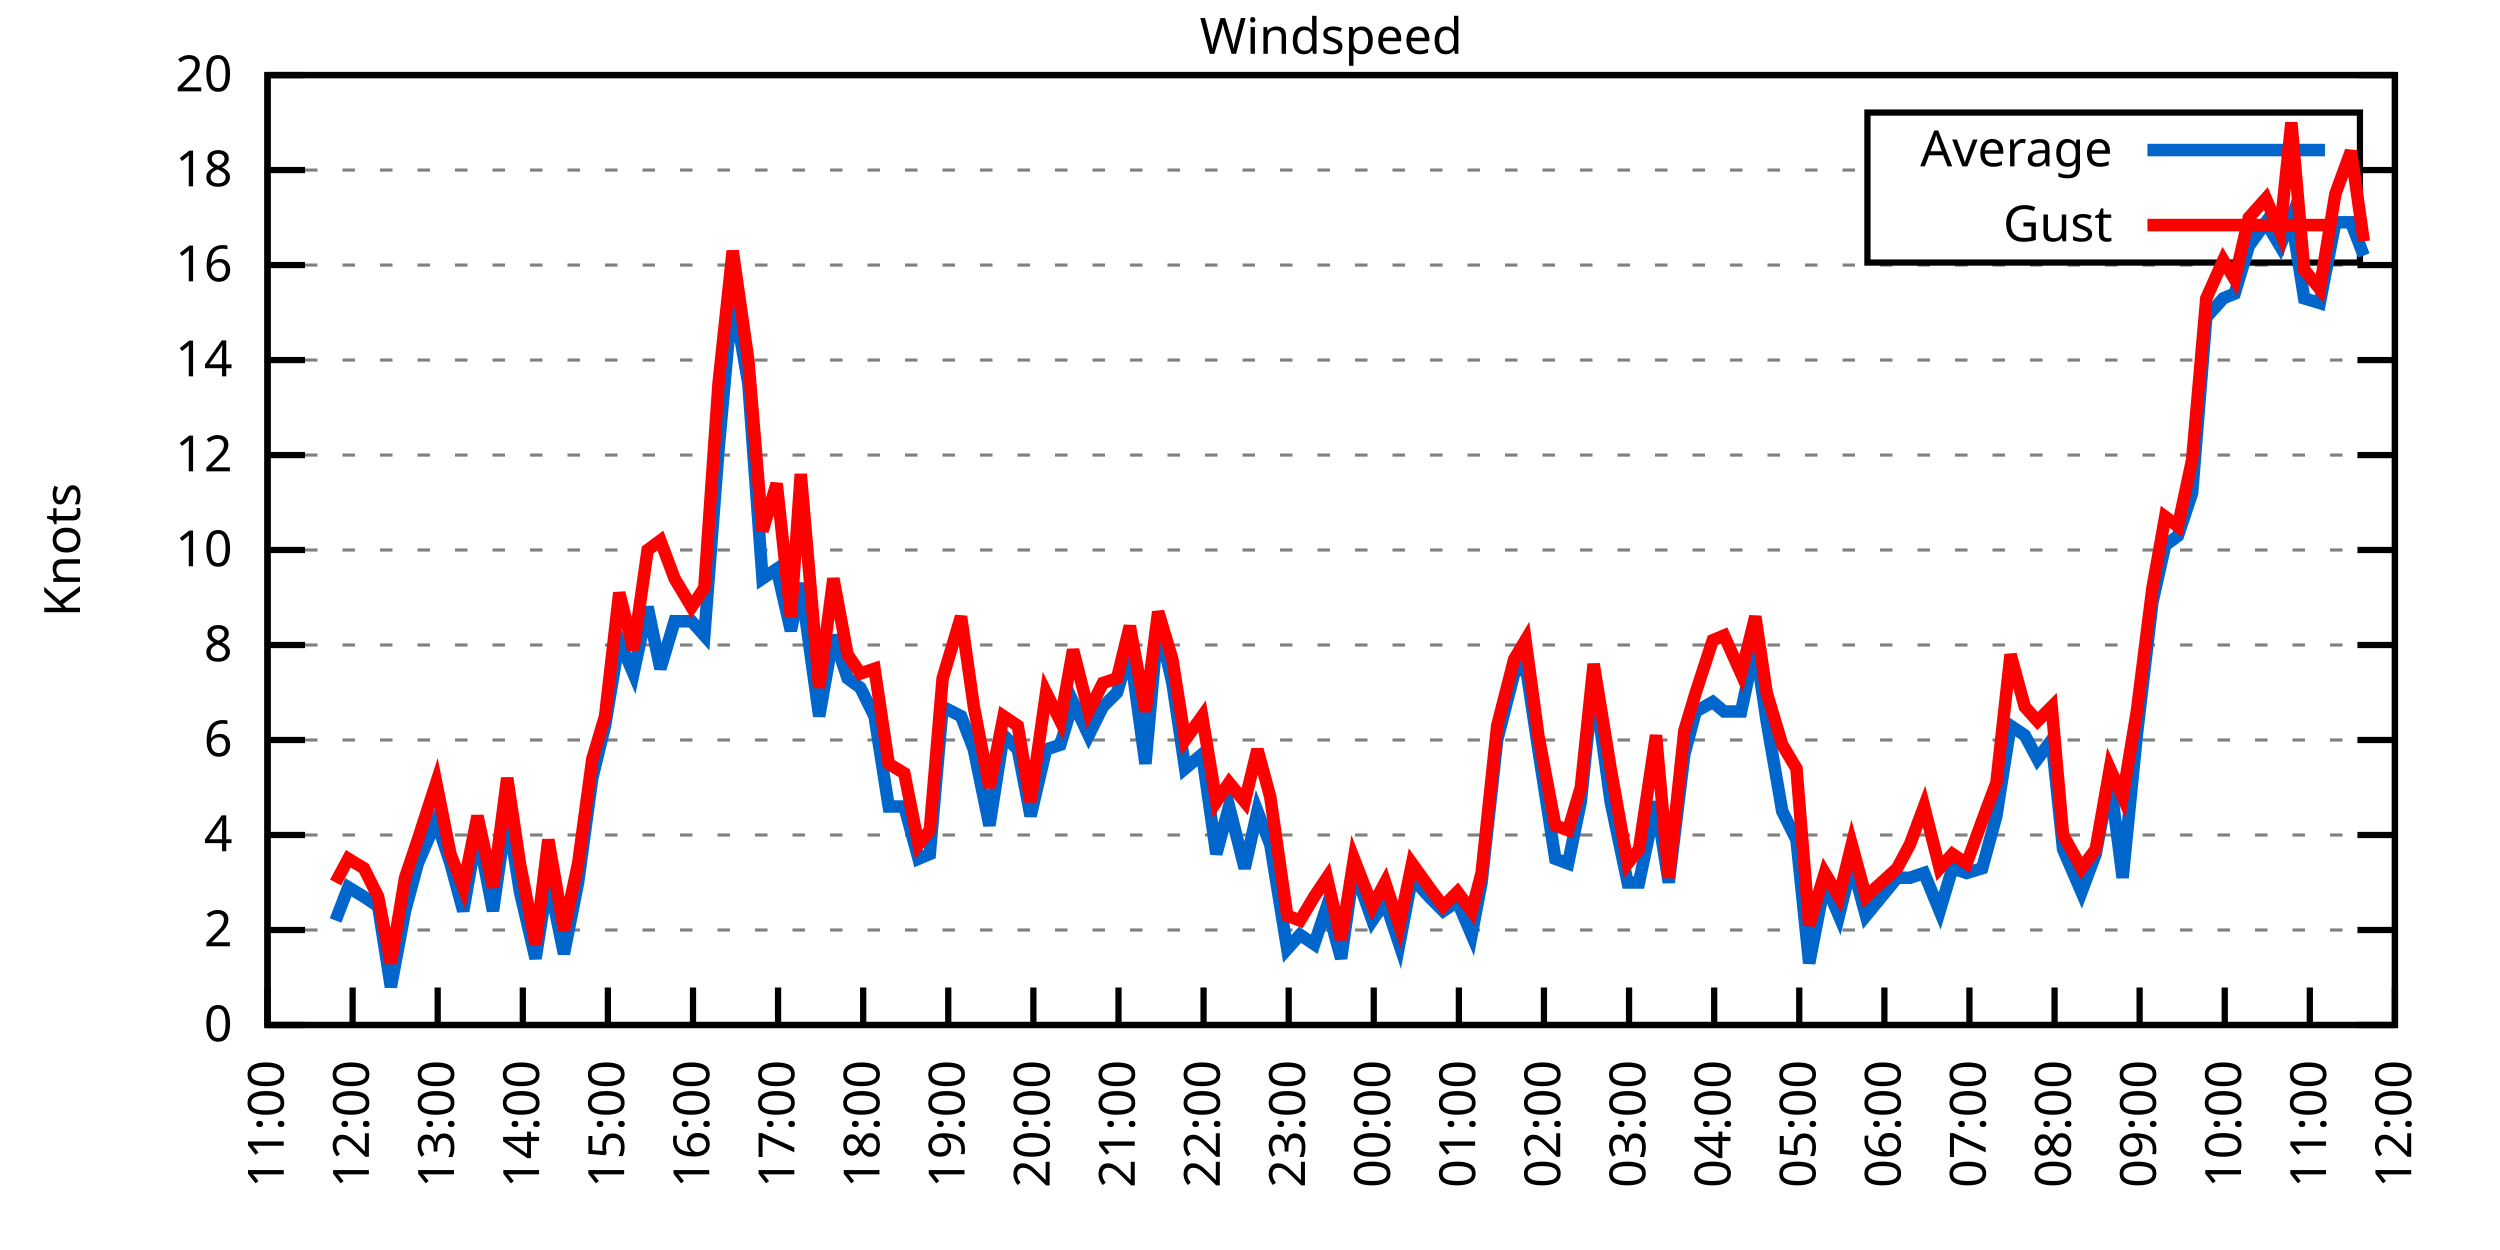
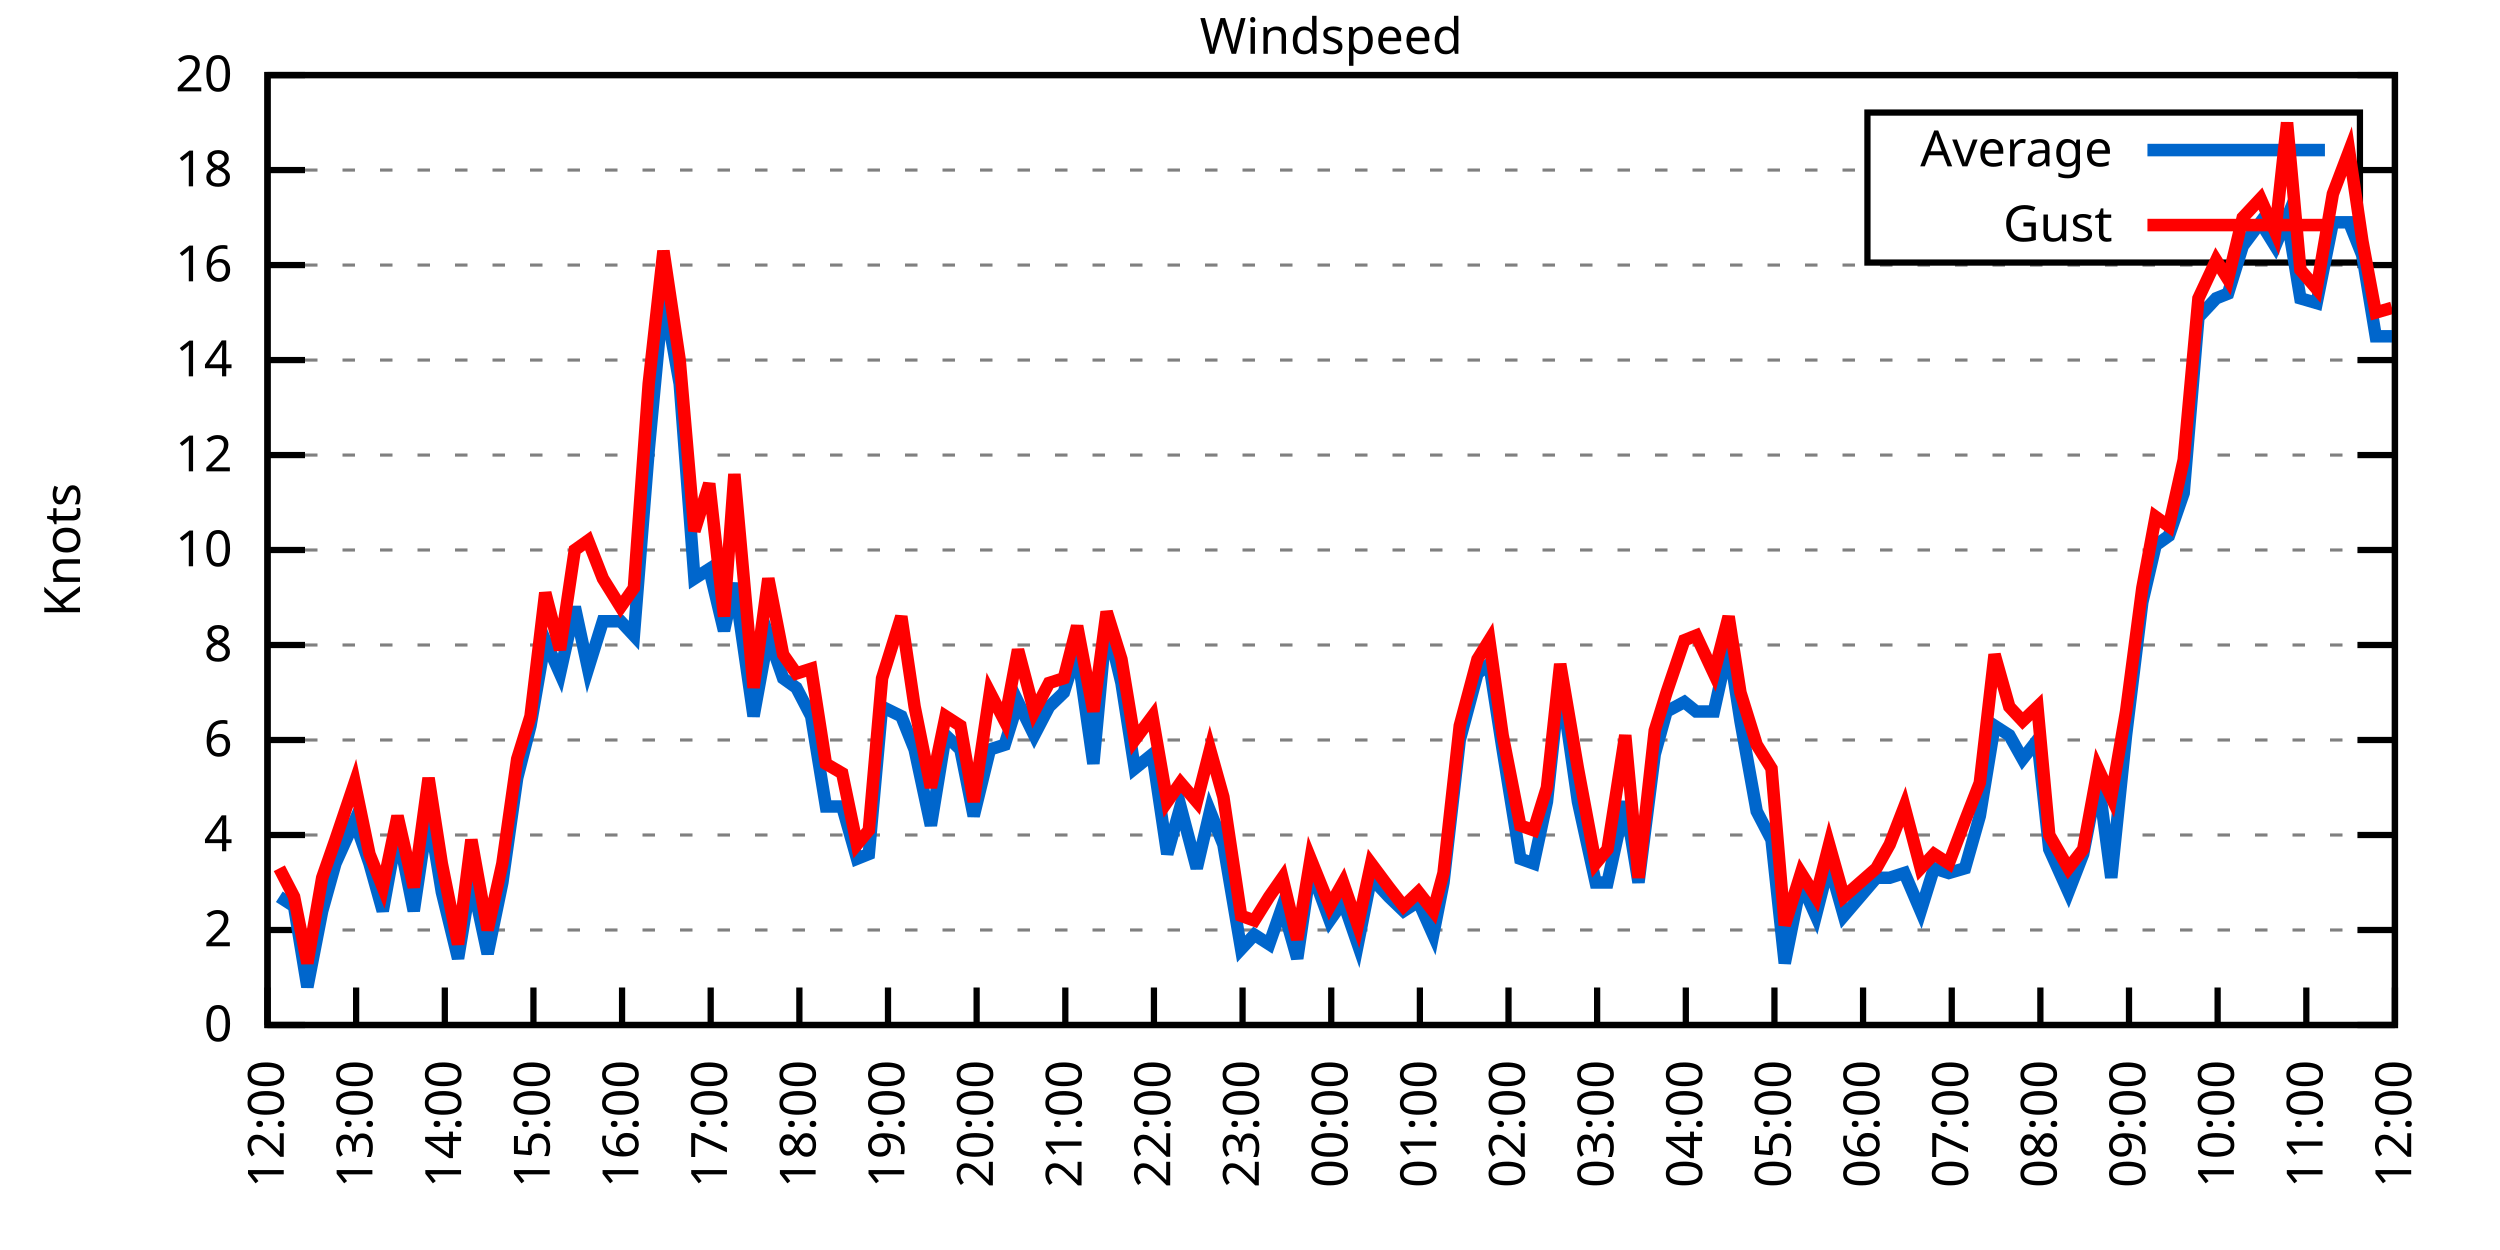
<svg xmlns="http://www.w3.org/2000/svg" xmlns:xlink="http://www.w3.org/1999/xlink" width="400" height="200" viewBox="0 0 400 200">
  <g id="gnuplot_canvas">
    <rect x="0" y="0" width="400" height="200" fill="none" />
    <defs>
      <circle id="gpDot" r="0.5" stroke-width="0.5" stroke="currentColor" />
      <path id="gpPt0" stroke-width="0.333" stroke="currentColor" d="M-1,0 h2 M0,-1 v2" />
      <path id="gpPt1" stroke-width="0.333" stroke="currentColor" d="M-1,-1 L1,1 M1,-1 L-1,1" />
      <path id="gpPt2" stroke-width="0.333" stroke="currentColor" d="M-1,0 L1,0 M0,-1 L0,1 M-1,-1 L1,1 M-1,1 L1,-1" />
      <rect id="gpPt3" stroke-width="0.333" stroke="currentColor" x="-1" y="-1" width="2" height="2" />
      <rect id="gpPt4" stroke-width="0.333" stroke="currentColor" fill="currentColor" x="-1" y="-1" width="2" height="2" />
      <circle id="gpPt5" stroke-width="0.333" stroke="currentColor" cx="0" cy="0" r="1" />
      <use xlink:href="#gpPt5" id="gpPt6" fill="currentColor" stroke="none" />
      <path id="gpPt7" stroke-width="0.333" stroke="currentColor" d="M0,-1.33 L-1.33,0.67 L1.33,0.67 z" />
      <use xlink:href="#gpPt7" id="gpPt8" fill="currentColor" stroke="none" />
      <use xlink:href="#gpPt7" id="gpPt9" stroke="currentColor" transform="rotate(180)" />
      <use xlink:href="#gpPt9" id="gpPt10" fill="currentColor" stroke="none" />
      <use xlink:href="#gpPt3" id="gpPt11" stroke="currentColor" transform="rotate(45)" />
      <use xlink:href="#gpPt11" id="gpPt12" fill="currentColor" stroke="none" />
      <path id="gpPt13" stroke-width="0.333" stroke="currentColor" d="M0,1.330 L1.265,0.411 L0.782,-1.067 L-0.782,-1.076 L-1.265,0.411 z" />
      <use xlink:href="#gpPt13" id="gpPt14" fill="currentColor" stroke="none" />
      <filter id="textbox" filterUnits="objectBoundingBox" x="0" y="0" height="1" width="1">
        <feFlood flood-color="white" flood-opacity="1" result="bgnd" />
        <feComposite in="SourceGraphic" in2="bgnd" operator="atop" />
      </filter>
      <filter id="greybox" filterUnits="objectBoundingBox" x="0" y="0" height="1" width="1">
        <feFlood flood-color="lightgrey" flood-opacity="1" result="grey" />
        <feComposite in="SourceGraphic" in2="grey" operator="atop" />
      </filter>
    </defs>
    <g fill="none" color="white" stroke="currentColor" stroke-width="1.00" stroke-linecap="butt" stroke-linejoin="miter">
</g>
    <g fill="none" color="black" stroke="currentColor" stroke-width="1.00" stroke-linecap="butt" stroke-linejoin="miter">
      <g stroke="none" shape-rendering="crispEdges">
        <polygon fill="rgb(255, 255, 255)" points="42.80,164.00 383.18,164.00 383.18,12.02 42.80,12.02 " />
      </g>
    </g>
    <g fill="none" color="black" stroke="currentColor" stroke-width="1.00" stroke-linecap="butt" stroke-linejoin="miter">
</g>
    <g fill="none" color="black" stroke="black" stroke-width="0.50" stroke-linecap="butt" stroke-linejoin="miter">
</g>
    <g fill="none" color="gray" stroke="currentColor" stroke-width="0.50" stroke-linecap="butt" stroke-linejoin="miter">
      <path stroke="gray" stroke-dasharray="2,4" class="gridline" d="M42.80,164.00 L383.19,164.00  " />
    </g>
    <g fill="none" color="gray" stroke="gray" stroke-width="1.00" stroke-linecap="butt" stroke-linejoin="miter">
</g>
    <g fill="none" color="black" stroke="currentColor" stroke-width="1.00" stroke-linecap="butt" stroke-linejoin="miter">
      <path stroke="black" d="M42.80,164.00 L48.80,164.00 M383.19,164.00 L377.19,164.00  " />
      <g transform="translate(37.20,166.60)" stroke="none" fill="black" font-family="Sans" font-size="8.00" text-anchor="end">
        <text>
          <tspan font-family="Sans"> 0</tspan>
        </text>
      </g>
    </g>
    <g fill="none" color="black" stroke="currentColor" stroke-width="1.00" stroke-linecap="butt" stroke-linejoin="miter">
</g>
    <g fill="none" color="black" stroke="black" stroke-width="0.50" stroke-linecap="butt" stroke-linejoin="miter">
</g>
    <g fill="none" color="gray" stroke="currentColor" stroke-width="0.50" stroke-linecap="butt" stroke-linejoin="miter">
      <path stroke="gray" stroke-dasharray="2,4" class="gridline" d="M42.80,148.80 L383.19,148.80  " />
    </g>
    <g fill="none" color="gray" stroke="gray" stroke-width="1.00" stroke-linecap="butt" stroke-linejoin="miter">
</g>
    <g fill="none" color="black" stroke="currentColor" stroke-width="1.00" stroke-linecap="butt" stroke-linejoin="miter">
      <path stroke="black" d="M42.80,148.80 L48.80,148.80 M383.19,148.80 L377.19,148.80  " />
      <g transform="translate(37.20,151.40)" stroke="none" fill="black" font-family="Sans" font-size="8.00" text-anchor="end">
        <text>
          <tspan font-family="Sans"> 2</tspan>
        </text>
      </g>
    </g>
    <g fill="none" color="black" stroke="currentColor" stroke-width="1.00" stroke-linecap="butt" stroke-linejoin="miter">
</g>
    <g fill="none" color="black" stroke="black" stroke-width="0.50" stroke-linecap="butt" stroke-linejoin="miter">
</g>
    <g fill="none" color="gray" stroke="currentColor" stroke-width="0.50" stroke-linecap="butt" stroke-linejoin="miter">
      <path stroke="gray" stroke-dasharray="2,4" class="gridline" d="M42.80,133.60 L383.19,133.60  " />
    </g>
    <g fill="none" color="gray" stroke="gray" stroke-width="1.00" stroke-linecap="butt" stroke-linejoin="miter">
</g>
    <g fill="none" color="black" stroke="currentColor" stroke-width="1.00" stroke-linecap="butt" stroke-linejoin="miter">
      <path stroke="black" d="M42.80,133.60 L48.80,133.60 M383.19,133.60 L377.19,133.60  " />
      <g transform="translate(37.20,136.20)" stroke="none" fill="black" font-family="Sans" font-size="8.00" text-anchor="end">
        <text>
          <tspan font-family="Sans"> 4</tspan>
        </text>
      </g>
    </g>
    <g fill="none" color="black" stroke="currentColor" stroke-width="1.00" stroke-linecap="butt" stroke-linejoin="miter">
</g>
    <g fill="none" color="black" stroke="black" stroke-width="0.50" stroke-linecap="butt" stroke-linejoin="miter">
</g>
    <g fill="none" color="gray" stroke="currentColor" stroke-width="0.50" stroke-linecap="butt" stroke-linejoin="miter">
      <path stroke="gray" stroke-dasharray="2,4" class="gridline" d="M42.80,118.40 L383.19,118.40  " />
    </g>
    <g fill="none" color="gray" stroke="gray" stroke-width="1.00" stroke-linecap="butt" stroke-linejoin="miter">
</g>
    <g fill="none" color="black" stroke="currentColor" stroke-width="1.00" stroke-linecap="butt" stroke-linejoin="miter">
      <path stroke="black" d="M42.80,118.40 L48.80,118.40 M383.19,118.40 L377.19,118.40  " />
      <g transform="translate(37.20,121.00)" stroke="none" fill="black" font-family="Sans" font-size="8.00" text-anchor="end">
        <text>
          <tspan font-family="Sans"> 6</tspan>
        </text>
      </g>
    </g>
    <g fill="none" color="black" stroke="currentColor" stroke-width="1.00" stroke-linecap="butt" stroke-linejoin="miter">
</g>
    <g fill="none" color="black" stroke="black" stroke-width="0.50" stroke-linecap="butt" stroke-linejoin="miter">
</g>
    <g fill="none" color="gray" stroke="currentColor" stroke-width="0.50" stroke-linecap="butt" stroke-linejoin="miter">
      <path stroke="gray" stroke-dasharray="2,4" class="gridline" d="M42.80,103.20 L383.19,103.20  " />
    </g>
    <g fill="none" color="gray" stroke="gray" stroke-width="1.00" stroke-linecap="butt" stroke-linejoin="miter">
</g>
    <g fill="none" color="black" stroke="currentColor" stroke-width="1.00" stroke-linecap="butt" stroke-linejoin="miter">
      <path stroke="black" d="M42.80,103.20 L48.80,103.20 M383.19,103.20 L377.19,103.20  " />
      <g transform="translate(37.20,105.80)" stroke="none" fill="black" font-family="Sans" font-size="8.00" text-anchor="end">
        <text>
          <tspan font-family="Sans"> 8</tspan>
        </text>
      </g>
    </g>
    <g fill="none" color="black" stroke="currentColor" stroke-width="1.00" stroke-linecap="butt" stroke-linejoin="miter">
</g>
    <g fill="none" color="black" stroke="black" stroke-width="0.50" stroke-linecap="butt" stroke-linejoin="miter">
</g>
    <g fill="none" color="gray" stroke="currentColor" stroke-width="0.50" stroke-linecap="butt" stroke-linejoin="miter">
      <path stroke="gray" stroke-dasharray="2,4" class="gridline" d="M42.80,88.00 L383.19,88.00  " />
    </g>
    <g fill="none" color="gray" stroke="gray" stroke-width="1.00" stroke-linecap="butt" stroke-linejoin="miter">
</g>
    <g fill="none" color="black" stroke="currentColor" stroke-width="1.00" stroke-linecap="butt" stroke-linejoin="miter">
      <path stroke="black" d="M42.80,88.00 L48.80,88.00 M383.19,88.00 L377.19,88.00  " />
      <g transform="translate(37.20,90.60)" stroke="none" fill="black" font-family="Sans" font-size="8.00" text-anchor="end">
        <text>
          <tspan font-family="Sans"> 10</tspan>
        </text>
      </g>
    </g>
    <g fill="none" color="black" stroke="currentColor" stroke-width="1.00" stroke-linecap="butt" stroke-linejoin="miter">
</g>
    <g fill="none" color="black" stroke="black" stroke-width="0.50" stroke-linecap="butt" stroke-linejoin="miter">
</g>
    <g fill="none" color="gray" stroke="currentColor" stroke-width="0.50" stroke-linecap="butt" stroke-linejoin="miter">
      <path stroke="gray" stroke-dasharray="2,4" class="gridline" d="M42.80,72.81 L383.19,72.81  " />
    </g>
    <g fill="none" color="gray" stroke="gray" stroke-width="1.00" stroke-linecap="butt" stroke-linejoin="miter">
</g>
    <g fill="none" color="black" stroke="currentColor" stroke-width="1.00" stroke-linecap="butt" stroke-linejoin="miter">
      <path stroke="black" d="M42.80,72.81 L48.80,72.81 M383.19,72.81 L377.19,72.81  " />
      <g transform="translate(37.20,75.41)" stroke="none" fill="black" font-family="Sans" font-size="8.00" text-anchor="end">
        <text>
          <tspan font-family="Sans"> 12</tspan>
        </text>
      </g>
    </g>
    <g fill="none" color="black" stroke="currentColor" stroke-width="1.00" stroke-linecap="butt" stroke-linejoin="miter">
</g>
    <g fill="none" color="black" stroke="black" stroke-width="0.50" stroke-linecap="butt" stroke-linejoin="miter">
</g>
    <g fill="none" color="gray" stroke="currentColor" stroke-width="0.50" stroke-linecap="butt" stroke-linejoin="miter">
      <path stroke="gray" stroke-dasharray="2,4" class="gridline" d="M42.80,57.61 L383.19,57.61  " />
    </g>
    <g fill="none" color="gray" stroke="gray" stroke-width="1.00" stroke-linecap="butt" stroke-linejoin="miter">
</g>
    <g fill="none" color="black" stroke="currentColor" stroke-width="1.00" stroke-linecap="butt" stroke-linejoin="miter">
      <path stroke="black" d="M42.80,57.61 L48.80,57.61 M383.19,57.61 L377.19,57.61  " />
      <g transform="translate(37.20,60.21)" stroke="none" fill="black" font-family="Sans" font-size="8.00" text-anchor="end">
        <text>
          <tspan font-family="Sans"> 14</tspan>
        </text>
      </g>
    </g>
    <g fill="none" color="black" stroke="currentColor" stroke-width="1.00" stroke-linecap="butt" stroke-linejoin="miter">
</g>
    <g fill="none" color="black" stroke="black" stroke-width="0.50" stroke-linecap="butt" stroke-linejoin="miter">
</g>
    <g fill="none" color="gray" stroke="currentColor" stroke-width="0.50" stroke-linecap="butt" stroke-linejoin="miter">
      <path stroke="gray" stroke-dasharray="2,4" class="gridline" d="M42.80,42.41 L383.19,42.41  " />
    </g>
    <g fill="none" color="gray" stroke="gray" stroke-width="1.00" stroke-linecap="butt" stroke-linejoin="miter">
</g>
    <g fill="none" color="black" stroke="currentColor" stroke-width="1.00" stroke-linecap="butt" stroke-linejoin="miter">
      <path stroke="black" d="M42.80,42.41 L48.80,42.41 M383.19,42.41 L377.19,42.41  " />
      <g transform="translate(37.20,45.01)" stroke="none" fill="black" font-family="Sans" font-size="8.00" text-anchor="end">
        <text>
          <tspan font-family="Sans"> 16</tspan>
        </text>
      </g>
    </g>
    <g fill="none" color="black" stroke="currentColor" stroke-width="1.00" stroke-linecap="butt" stroke-linejoin="miter">
</g>
    <g fill="none" color="black" stroke="black" stroke-width="0.50" stroke-linecap="butt" stroke-linejoin="miter">
</g>
    <g fill="none" color="gray" stroke="currentColor" stroke-width="0.50" stroke-linecap="butt" stroke-linejoin="miter">
      <path stroke="gray" stroke-dasharray="2,4" class="gridline" d="M42.80,27.21 L298.79,27.21 M377.59,27.21 L383.19,27.21  " />
    </g>
    <g fill="none" color="gray" stroke="gray" stroke-width="1.00" stroke-linecap="butt" stroke-linejoin="miter">
</g>
    <g fill="none" color="black" stroke="currentColor" stroke-width="1.00" stroke-linecap="butt" stroke-linejoin="miter">
      <path stroke="black" d="M42.80,27.21 L48.80,27.21 M383.19,27.21 L377.19,27.21  " />
      <g transform="translate(37.20,29.81)" stroke="none" fill="black" font-family="Sans" font-size="8.00" text-anchor="end">
        <text>
          <tspan font-family="Sans"> 18</tspan>
        </text>
      </g>
    </g>
    <g fill="none" color="black" stroke="currentColor" stroke-width="1.00" stroke-linecap="butt" stroke-linejoin="miter">
</g>
    <g fill="none" color="black" stroke="black" stroke-width="0.50" stroke-linecap="butt" stroke-linejoin="miter">
</g>
    <g fill="none" color="gray" stroke="currentColor" stroke-width="0.50" stroke-linecap="butt" stroke-linejoin="miter">
      <path stroke="gray" stroke-dasharray="2,4" class="gridline" d="M42.80,12.01 L383.19,12.01  " />
    </g>
    <g fill="none" color="gray" stroke="gray" stroke-width="1.00" stroke-linecap="butt" stroke-linejoin="miter">
</g>
    <g fill="none" color="black" stroke="currentColor" stroke-width="1.00" stroke-linecap="butt" stroke-linejoin="miter">
      <path stroke="black" d="M42.80,12.01 L48.80,12.01 M383.19,12.01 L377.19,12.01  " />
      <g transform="translate(37.20,14.61)" stroke="none" fill="black" font-family="Sans" font-size="8.00" text-anchor="end">
        <text>
          <tspan font-family="Sans"> 20</tspan>
        </text>
      </g>
    </g>
    <g fill="none" color="black" stroke="currentColor" stroke-width="1.00" stroke-linecap="butt" stroke-linejoin="miter">
      <path stroke="black" d="M42.80,164.00 L42.80,158.00  " />
      <g transform="translate(45.40,169.60) rotate(270.00)" stroke="none" fill="black" font-family="Sans" font-size="8.00" text-anchor="end">
        <text>
-           <tspan font-family="Sans">11:00</tspan>
-         </text>
-       </g>
-     </g>
-     <g fill="none" color="black" stroke="currentColor" stroke-width="1.00" stroke-linecap="butt" stroke-linejoin="miter">
-       <path stroke="black" d="M56.42,164.00 L56.42,158.00  " />
-       <g transform="translate(59.02,169.60) rotate(270.00)" stroke="none" fill="black" font-family="Sans" font-size="8.00" text-anchor="end">
-         <text>
          <tspan font-family="Sans">12:00</tspan>
        </text>
      </g>
    </g>
    <g fill="none" color="black" stroke="currentColor" stroke-width="1.00" stroke-linecap="butt" stroke-linejoin="miter">
-       <path stroke="black" d="M70.03,164.00 L70.03,158.00  " />
-       <g transform="translate(72.63,169.60) rotate(270.00)" stroke="none" fill="black" font-family="Sans" font-size="8.00" text-anchor="end">
+       <path stroke="black" d="M56.98,164.00 L56.98,158.00  " />
+       <g transform="translate(59.58,169.60) rotate(270.00)" stroke="none" fill="black" font-family="Sans" font-size="8.00" text-anchor="end">
        <text>
          <tspan font-family="Sans">13:00</tspan>
        </text>
      </g>
    </g>
    <g fill="none" color="black" stroke="currentColor" stroke-width="1.00" stroke-linecap="butt" stroke-linejoin="miter">
-       <path stroke="black" d="M83.65,164.00 L83.65,158.00  " />
-       <g transform="translate(86.25,169.60) rotate(270.00)" stroke="none" fill="black" font-family="Sans" font-size="8.00" text-anchor="end">
+       <path stroke="black" d="M71.17,164.00 L71.17,158.00  " />
+       <g transform="translate(73.77,169.60) rotate(270.00)" stroke="none" fill="black" font-family="Sans" font-size="8.00" text-anchor="end">
        <text>
          <tspan font-family="Sans">14:00</tspan>
        </text>
      </g>
    </g>
    <g fill="none" color="black" stroke="currentColor" stroke-width="1.00" stroke-linecap="butt" stroke-linejoin="miter">
-       <path stroke="black" d="M97.26,164.00 L97.26,158.00  " />
-       <g transform="translate(99.86,169.60) rotate(270.00)" stroke="none" fill="black" font-family="Sans" font-size="8.00" text-anchor="end">
+       <path stroke="black" d="M85.35,164.00 L85.35,158.00  " />
+       <g transform="translate(87.95,169.60) rotate(270.00)" stroke="none" fill="black" font-family="Sans" font-size="8.00" text-anchor="end">
        <text>
          <tspan font-family="Sans">15:00</tspan>
        </text>
      </g>
    </g>
    <g fill="none" color="black" stroke="currentColor" stroke-width="1.00" stroke-linecap="butt" stroke-linejoin="miter">
-       <path stroke="black" d="M110.88,164.00 L110.88,158.00  " />
-       <g transform="translate(113.48,169.60) rotate(270.00)" stroke="none" fill="black" font-family="Sans" font-size="8.00" text-anchor="end">
+       <path stroke="black" d="M99.53,164.00 L99.53,158.00  " />
+       <g transform="translate(102.13,169.60) rotate(270.00)" stroke="none" fill="black" font-family="Sans" font-size="8.00" text-anchor="end">
        <text>
          <tspan font-family="Sans">16:00</tspan>
        </text>
      </g>
    </g>
    <g fill="none" color="black" stroke="currentColor" stroke-width="1.00" stroke-linecap="butt" stroke-linejoin="miter">
-       <path stroke="black" d="M124.49,164.00 L124.49,158.00  " />
-       <g transform="translate(127.09,169.60) rotate(270.00)" stroke="none" fill="black" font-family="Sans" font-size="8.00" text-anchor="end">
+       <path stroke="black" d="M113.71,164.00 L113.71,158.00  " />
+       <g transform="translate(116.31,169.60) rotate(270.00)" stroke="none" fill="black" font-family="Sans" font-size="8.00" text-anchor="end">
        <text>
          <tspan font-family="Sans">17:00</tspan>
        </text>
      </g>
    </g>
    <g fill="none" color="black" stroke="currentColor" stroke-width="1.00" stroke-linecap="butt" stroke-linejoin="miter">
-       <path stroke="black" d="M138.11,164.00 L138.11,158.00  " />
-       <g transform="translate(140.71,169.60) rotate(270.00)" stroke="none" fill="black" font-family="Sans" font-size="8.00" text-anchor="end">
+       <path stroke="black" d="M127.90,164.00 L127.90,158.00  " />
+       <g transform="translate(130.50,169.60) rotate(270.00)" stroke="none" fill="black" font-family="Sans" font-size="8.00" text-anchor="end">
        <text>
          <tspan font-family="Sans">18:00</tspan>
        </text>
      </g>
    </g>
    <g fill="none" color="black" stroke="currentColor" stroke-width="1.00" stroke-linecap="butt" stroke-linejoin="miter">
-       <path stroke="black" d="M151.72,164.00 L151.72,158.00  " />
-       <g transform="translate(154.32,169.60) rotate(270.00)" stroke="none" fill="black" font-family="Sans" font-size="8.00" text-anchor="end">
+       <path stroke="black" d="M142.08,164.00 L142.08,158.00  " />
+       <g transform="translate(144.68,169.60) rotate(270.00)" stroke="none" fill="black" font-family="Sans" font-size="8.00" text-anchor="end">
        <text>
          <tspan font-family="Sans">19:00</tspan>
        </text>
      </g>
    </g>
    <g fill="none" color="black" stroke="currentColor" stroke-width="1.00" stroke-linecap="butt" stroke-linejoin="miter">
-       <path stroke="black" d="M165.34,164.00 L165.34,158.00  " />
-       <g transform="translate(167.94,169.60) rotate(270.00)" stroke="none" fill="black" font-family="Sans" font-size="8.00" text-anchor="end">
+       <path stroke="black" d="M156.26,164.00 L156.26,158.00  " />
+       <g transform="translate(158.86,169.60) rotate(270.00)" stroke="none" fill="black" font-family="Sans" font-size="8.00" text-anchor="end">
        <text>
          <tspan font-family="Sans">20:00</tspan>
        </text>
      </g>
    </g>
    <g fill="none" color="black" stroke="currentColor" stroke-width="1.00" stroke-linecap="butt" stroke-linejoin="miter">
-       <path stroke="black" d="M178.96,164.00 L178.96,158.00  " />
-       <g transform="translate(181.56,169.60) rotate(270.00)" stroke="none" fill="black" font-family="Sans" font-size="8.00" text-anchor="end">
+       <path stroke="black" d="M170.45,164.00 L170.45,158.00  " />
+       <g transform="translate(173.05,169.60) rotate(270.00)" stroke="none" fill="black" font-family="Sans" font-size="8.00" text-anchor="end">
        <text>
          <tspan font-family="Sans">21:00</tspan>
        </text>
      </g>
    </g>
    <g fill="none" color="black" stroke="currentColor" stroke-width="1.00" stroke-linecap="butt" stroke-linejoin="miter">
-       <path stroke="black" d="M192.57,164.00 L192.57,158.00  " />
-       <g transform="translate(195.17,169.60) rotate(270.00)" stroke="none" fill="black" font-family="Sans" font-size="8.00" text-anchor="end">
+       <path stroke="black" d="M184.63,164.00 L184.63,158.00  " />
+       <g transform="translate(187.23,169.60) rotate(270.00)" stroke="none" fill="black" font-family="Sans" font-size="8.00" text-anchor="end">
        <text>
          <tspan font-family="Sans">22:00</tspan>
        </text>
      </g>
    </g>
    <g fill="none" color="black" stroke="currentColor" stroke-width="1.00" stroke-linecap="butt" stroke-linejoin="miter">
-       <path stroke="black" d="M206.19,164.00 L206.19,158.00  " />
-       <g transform="translate(208.79,169.60) rotate(270.00)" stroke="none" fill="black" font-family="Sans" font-size="8.00" text-anchor="end">
+       <path stroke="black" d="M198.81,164.00 L198.81,158.00  " />
+       <g transform="translate(201.41,169.60) rotate(270.00)" stroke="none" fill="black" font-family="Sans" font-size="8.00" text-anchor="end">
        <text>
          <tspan font-family="Sans">23:00</tspan>
        </text>
      </g>
    </g>
    <g fill="none" color="black" stroke="currentColor" stroke-width="1.00" stroke-linecap="butt" stroke-linejoin="miter">
-       <path stroke="black" d="M219.80,164.00 L219.80,158.00  " />
-       <g transform="translate(222.40,169.60) rotate(270.00)" stroke="none" fill="black" font-family="Sans" font-size="8.00" text-anchor="end">
+       <path stroke="black" d="M213.00,164.00 L213.00,158.00  " />
+       <g transform="translate(215.60,169.60) rotate(270.00)" stroke="none" fill="black" font-family="Sans" font-size="8.00" text-anchor="end">
        <text>
          <tspan font-family="Sans">00:00</tspan>
        </text>
      </g>
    </g>
    <g fill="none" color="black" stroke="currentColor" stroke-width="1.00" stroke-linecap="butt" stroke-linejoin="miter">
-       <path stroke="black" d="M233.42,164.00 L233.42,158.00  " />
-       <g transform="translate(236.02,169.60) rotate(270.00)" stroke="none" fill="black" font-family="Sans" font-size="8.00" text-anchor="end">
+       <path stroke="black" d="M227.18,164.00 L227.18,158.00  " />
+       <g transform="translate(229.78,169.60) rotate(270.00)" stroke="none" fill="black" font-family="Sans" font-size="8.00" text-anchor="end">
        <text>
          <tspan font-family="Sans">01:00</tspan>
        </text>
      </g>
    </g>
    <g fill="none" color="black" stroke="currentColor" stroke-width="1.00" stroke-linecap="butt" stroke-linejoin="miter">
-       <path stroke="black" d="M247.03,164.00 L247.03,158.00  " />
-       <g transform="translate(249.63,169.60) rotate(270.00)" stroke="none" fill="black" font-family="Sans" font-size="8.00" text-anchor="end">
+       <path stroke="black" d="M241.36,164.00 L241.36,158.00  " />
+       <g transform="translate(243.96,169.60) rotate(270.00)" stroke="none" fill="black" font-family="Sans" font-size="8.00" text-anchor="end">
        <text>
          <tspan font-family="Sans">02:00</tspan>
        </text>
      </g>
    </g>
    <g fill="none" color="black" stroke="currentColor" stroke-width="1.00" stroke-linecap="butt" stroke-linejoin="miter">
-       <path stroke="black" d="M260.65,164.00 L260.65,158.00  " />
-       <g transform="translate(263.25,169.60) rotate(270.00)" stroke="none" fill="black" font-family="Sans" font-size="8.00" text-anchor="end">
+       <path stroke="black" d="M255.54,164.00 L255.54,158.00  " />
+       <g transform="translate(258.14,169.60) rotate(270.00)" stroke="none" fill="black" font-family="Sans" font-size="8.00" text-anchor="end">
        <text>
          <tspan font-family="Sans">03:00</tspan>
        </text>
      </g>
    </g>
    <g fill="none" color="black" stroke="currentColor" stroke-width="1.00" stroke-linecap="butt" stroke-linejoin="miter">
-       <path stroke="black" d="M274.27,164.00 L274.27,158.00  " />
-       <g transform="translate(276.87,169.60) rotate(270.00)" stroke="none" fill="black" font-family="Sans" font-size="8.00" text-anchor="end">
+       <path stroke="black" d="M269.73,164.00 L269.73,158.00  " />
+       <g transform="translate(272.33,169.60) rotate(270.00)" stroke="none" fill="black" font-family="Sans" font-size="8.00" text-anchor="end">
        <text>
          <tspan font-family="Sans">04:00</tspan>
        </text>
      </g>
    </g>
    <g fill="none" color="black" stroke="currentColor" stroke-width="1.00" stroke-linecap="butt" stroke-linejoin="miter">
-       <path stroke="black" d="M287.88,164.00 L287.88,158.00  " />
-       <g transform="translate(290.48,169.60) rotate(270.00)" stroke="none" fill="black" font-family="Sans" font-size="8.00" text-anchor="end">
+       <path stroke="black" d="M283.91,164.00 L283.91,158.00  " />
+       <g transform="translate(286.51,169.60) rotate(270.00)" stroke="none" fill="black" font-family="Sans" font-size="8.00" text-anchor="end">
        <text>
          <tspan font-family="Sans">05:00</tspan>
        </text>
      </g>
    </g>
    <g fill="none" color="black" stroke="currentColor" stroke-width="1.00" stroke-linecap="butt" stroke-linejoin="miter">
-       <path stroke="black" d="M301.50,164.00 L301.50,158.00  " />
-       <g transform="translate(304.10,169.60) rotate(270.00)" stroke="none" fill="black" font-family="Sans" font-size="8.00" text-anchor="end">
+       <path stroke="black" d="M298.09,164.00 L298.09,158.00  " />
+       <g transform="translate(300.69,169.60) rotate(270.00)" stroke="none" fill="black" font-family="Sans" font-size="8.00" text-anchor="end">
        <text>
          <tspan font-family="Sans">06:00</tspan>
        </text>
      </g>
    </g>
    <g fill="none" color="black" stroke="currentColor" stroke-width="1.00" stroke-linecap="butt" stroke-linejoin="miter">
-       <path stroke="black" d="M315.11,164.00 L315.11,158.00  " />
-       <g transform="translate(317.71,169.60) rotate(270.00)" stroke="none" fill="black" font-family="Sans" font-size="8.00" text-anchor="end">
+       <path stroke="black" d="M312.28,164.00 L312.28,158.00  " />
+       <g transform="translate(314.88,169.60) rotate(270.00)" stroke="none" fill="black" font-family="Sans" font-size="8.00" text-anchor="end">
        <text>
          <tspan font-family="Sans">07:00</tspan>
        </text>
      </g>
    </g>
    <g fill="none" color="black" stroke="currentColor" stroke-width="1.00" stroke-linecap="butt" stroke-linejoin="miter">
-       <path stroke="black" d="M328.73,164.00 L328.73,158.00  " />
-       <g transform="translate(331.33,169.60) rotate(270.00)" stroke="none" fill="black" font-family="Sans" font-size="8.00" text-anchor="end">
+       <path stroke="black" d="M326.46,164.00 L326.46,158.00  " />
+       <g transform="translate(329.06,169.60) rotate(270.00)" stroke="none" fill="black" font-family="Sans" font-size="8.00" text-anchor="end">
        <text>
          <tspan font-family="Sans">08:00</tspan>
        </text>
      </g>
    </g>
    <g fill="none" color="black" stroke="currentColor" stroke-width="1.00" stroke-linecap="butt" stroke-linejoin="miter">
-       <path stroke="black" d="M342.34,164.00 L342.34,158.00  " />
-       <g transform="translate(344.94,169.60) rotate(270.00)" stroke="none" fill="black" font-family="Sans" font-size="8.00" text-anchor="end">
+       <path stroke="black" d="M340.64,164.00 L340.64,158.00  " />
+       <g transform="translate(343.24,169.60) rotate(270.00)" stroke="none" fill="black" font-family="Sans" font-size="8.00" text-anchor="end">
        <text>
          <tspan font-family="Sans">09:00</tspan>
        </text>
      </g>
    </g>
    <g fill="none" color="black" stroke="currentColor" stroke-width="1.00" stroke-linecap="butt" stroke-linejoin="miter">
-       <path stroke="black" d="M355.96,164.00 L355.96,158.00  " />
-       <g transform="translate(358.56,169.60) rotate(270.00)" stroke="none" fill="black" font-family="Sans" font-size="8.00" text-anchor="end">
+       <path stroke="black" d="M354.82,164.00 L354.82,158.00  " />
+       <g transform="translate(357.42,169.60) rotate(270.00)" stroke="none" fill="black" font-family="Sans" font-size="8.00" text-anchor="end">
        <text>
          <tspan font-family="Sans">10:00</tspan>
        </text>
      </g>
    </g>
    <g fill="none" color="black" stroke="currentColor" stroke-width="1.00" stroke-linecap="butt" stroke-linejoin="miter">
-       <path stroke="black" d="M369.57,164.00 L369.57,158.00  " />
-       <g transform="translate(372.17,169.60) rotate(270.00)" stroke="none" fill="black" font-family="Sans" font-size="8.00" text-anchor="end">
+       <path stroke="black" d="M369.01,164.00 L369.01,158.00  " />
+       <g transform="translate(371.61,169.60) rotate(270.00)" stroke="none" fill="black" font-family="Sans" font-size="8.00" text-anchor="end">
        <text>
          <tspan font-family="Sans">11:00</tspan>
        </text>
      </g>
    </g>
    <g fill="none" color="black" stroke="currentColor" stroke-width="1.00" stroke-linecap="butt" stroke-linejoin="miter">
      <path stroke="black" d="M383.19,164.00 L383.19,158.00  " />
      <g transform="translate(385.79,169.60) rotate(270.00)" stroke="none" fill="black" font-family="Sans" font-size="8.00" text-anchor="end">
        <text>
          <tspan font-family="Sans">12:00</tspan>
        </text>
      </g>
    </g>
    <g fill="none" color="black" stroke="currentColor" stroke-width="1.00" stroke-linecap="butt" stroke-linejoin="miter">
</g>
    <g fill="none" color="black" stroke="currentColor" stroke-width="1.00" stroke-linecap="butt" stroke-linejoin="miter">
      <path stroke="black" d="M42.80,12.01 L42.80,164.00 L383.19,164.00 L383.19,12.01 L42.80,12.01 Z  " />
    </g>
    <g fill="none" color="black" stroke="currentColor" stroke-width="1.00" stroke-linecap="butt" stroke-linejoin="miter">
</g>
    <g fill="none" color="black" stroke="currentColor" stroke-width="1.00" stroke-linecap="butt" stroke-linejoin="miter">
      <path stroke="black" d="M298.79,42.01 L298.79,18.01 L377.59,18.01 L377.59,42.01 L298.79,42.01 Z  " />
    </g>
    <g id="Windspeed_plot_1">
      <g fill="none" color="white" stroke="black" stroke-width="2.00" stroke-linecap="butt" stroke-linejoin="miter">
</g>
      <g fill="none" color="black" stroke="currentColor" stroke-width="2.00" stroke-linecap="butt" stroke-linejoin="miter">
        <g transform="translate(337.99,26.61)" stroke="none" fill="black" font-family="Sans" font-size="8.00" text-anchor="end">
          <text>
            <tspan font-family="Sans">Average</tspan>
          </text>
        </g>
      </g>
      <g fill="none" color="black" stroke="currentColor" stroke-width="2.00" stroke-linecap="butt" stroke-linejoin="miter">
-         <path stroke="rgb(  0, 102, 204)" d="M343.59,24.01 L371.99,24.01 M53.69,147.28 L55.73,141.96 L58.23,143.48 L60.50,145.00 L62.54,157.92 L64.81,145.76   L66.85,138.16 L69.80,131.32 L72.07,138.16 L74.12,145.76 L76.39,132.84 L78.88,145.76 L81.15,129.80 L83.19,142.72   L85.69,153.36 L87.73,140.44 L90.23,152.60 L92.50,141.20 L94.77,124.48 L96.81,116.12 L99.08,102.44 L101.35,107.76   L103.62,97.12 L105.66,107.00 L107.93,99.40 L110.65,99.40 L112.69,101.68 L114.96,72.05 L117.23,46.97 L119.73,61.41   L122.00,92.56 L124.27,91.04 L126.54,100.92 L128.12,93.32 L131.07,114.60 L133.34,101.68 L135.61,108.52 L137.66,110.04   L139.92,114.60 L142.19,129.04 L144.69,129.04 L146.96,137.40 L148.77,136.64 L150.82,113.08 L153.77,114.60 L155.81,119.92   L158.31,132.08 L160.57,117.64 L162.84,119.92 L164.89,130.56 L167.38,119.92 L169.65,119.16 L171.69,112.32 L174.19,117.64   L176.46,113.08 L178.73,110.80 L180.77,103.96 L183.27,122.20 L185.31,99.40 L187.58,109.28 L189.62,122.96 L192.34,120.68   L194.61,136.64 L196.66,129.04 L199.15,138.92 L201.19,129.80 L203.24,135.12 L205.96,151.84 L208.00,149.56 L210.27,151.08   L212.31,145.00 L214.58,153.36 L216.63,138.92 L219.58,147.28 L221.62,144.24 L223.89,151.08 L225.93,140.44 L228.65,143.48   L230.92,145.76 L233.19,144.24 L235.46,149.56 L237.05,141.20 L239.55,118.40 L242.27,107.76 L244.08,106.24 L246.13,119.92   L248.85,137.40 L250.89,138.16 L252.93,128.28 L254.98,108.52 L257.70,128.28 L260.42,141.20 L262.24,141.20 L264.96,128.28   L267.00,141.20 L269.50,120.68 L271.32,113.84 L274.04,112.32 L275.85,113.84 L278.58,113.84 L280.85,103.20 L282.66,115.36   L285.16,129.80 L287.43,134.36 L289.47,154.12 L291.97,141.20 L294.23,146.52 L296.28,138.16 L298.55,146.52 L303.54,140.44   L305.58,140.44 L307.85,139.68 L310.35,145.76 L312.39,138.92 L314.66,139.68 L317.15,138.92 L319.42,130.56 L321.69,116.12   L323.96,117.64 L326.00,121.44 L328.27,118.40 L330.09,135.88 L333.04,142.72 L335.31,136.64 L337.58,124.48 L339.62,140.44   L341.89,117.64 L344.39,96.36 L346.43,87.25 L348.47,85.73 L350.74,78.89 L353.01,50.77 L355.73,47.73 L357.55,46.97   L359.82,39.37 L362.54,35.57 L364.81,39.37 L366.62,34.81 L368.67,47.73 L371.16,48.49 L373.66,35.57 L376.16,35.57   L378.20,40.89  " />
+         <path stroke="rgb(  0, 102, 204)" d="M343.59,24.01 L371.99,24.01 M44.69,143.48 L47.05,145.00 L49.18,157.92 L51.55,145.76 L53.67,138.16 L56.75,131.32   L59.11,138.16 L61.24,145.76 L63.60,132.84 L66.20,145.76 L68.57,129.80 L70.69,142.72 L73.29,153.36 L75.42,140.44   L78.02,152.60 L80.38,141.20 L82.75,124.48 L84.88,116.12 L87.24,102.44 L89.60,107.76 L91.97,97.12 L94.09,107.00   L96.46,99.40 L99.30,99.40 L101.42,101.68 L103.79,72.05 L106.15,46.97 L108.75,61.41 L111.11,92.56 L113.48,91.04   L115.84,100.92 L117.50,93.32 L120.57,114.60 L122.93,101.68 L125.30,108.52 L127.42,110.04 L129.79,114.60 L132.15,129.04   L134.75,129.04 L137.12,137.40 L139.01,136.64 L141.13,113.08 L144.21,114.60 L146.34,119.92 L148.94,132.08 L151.30,117.64   L153.66,119.92 L155.79,130.56 L158.39,119.92 L160.75,119.16 L162.88,112.32 L165.48,117.64 L167.85,113.08 L170.21,110.80   L172.34,103.96 L174.94,122.20 L177.06,99.40 L179.43,109.28 L181.56,122.96 L184.39,120.68 L186.76,136.64 L188.88,129.04   L191.48,138.92 L193.61,129.80 L195.74,135.12 L198.58,151.84 L200.70,149.56 L203.07,151.08 L205.19,145.00 L207.56,153.36   L209.69,138.92 L212.76,147.28 L214.89,144.24 L217.25,151.08 L219.38,140.44 L222.21,143.48 L224.58,145.76 L226.94,144.24   L229.31,149.56 L230.96,141.20 L233.56,118.40 L236.40,107.76 L238.29,106.24 L240.42,119.92 L243.25,137.40 L245.38,138.16   L247.51,128.28 L249.63,108.52 L252.47,128.28 L255.31,141.20 L257.20,141.20 L260.04,128.28 L262.16,141.20 L264.76,120.68   L266.65,113.84 L269.49,112.32 L271.38,113.84 L274.22,113.84 L276.58,103.20 L278.47,115.36 L281.07,129.80 L283.44,134.36   L285.56,154.12 L288.16,141.20 L290.53,146.52 L292.66,138.16 L295.02,146.52 L300.22,140.44 L302.35,140.44 L304.71,139.68   L307.31,145.76 L309.44,138.92 L311.80,139.68 L314.40,138.92 L316.77,130.56 L319.13,116.12 L321.49,117.64 L323.62,121.44   L325.99,118.40 L327.88,135.88 L330.95,142.72 L333.31,136.64 L335.68,124.48 L337.80,140.44 L340.17,117.64 L342.77,96.36   L344.90,87.25 L347.02,85.73 L349.39,78.89 L351.75,50.77 L354.59,47.73 L356.48,46.97 L358.84,39.37 L361.68,35.57   L364.04,39.37 L365.93,34.81 L368.06,47.73 L370.66,48.49 L373.26,35.57 L375.86,35.57 L377.99,40.89 L380.12,53.81   L382.72,53.81  " />
      </g>
    </g>
    <g id="Windspeed_plot_2">
      <g fill="none" color="black" stroke="currentColor" stroke-width="2.00" stroke-linecap="butt" stroke-linejoin="miter">
        <g transform="translate(337.99,38.61)" stroke="none" fill="black" font-family="Sans" font-size="8.00" text-anchor="end">
          <text>
            <tspan font-family="Sans">Gust</tspan>
          </text>
        </g>
      </g>
      <g fill="none" color="black" stroke="currentColor" stroke-width="2.00" stroke-linecap="butt" stroke-linejoin="miter">
-         <path stroke="rgb(255,   0,   0)" d="M343.59,36.01 L371.99,36.01 M53.69,141.20 L55.73,137.40 L58.23,138.92 L60.50,143.48 L62.54,154.12 L64.81,140.44   L66.85,134.36 L69.80,125.24 L72.07,136.64 L74.12,141.96 L76.39,130.56 L78.88,141.96 L81.15,124.48 L83.19,138.16   L85.69,151.08 L87.73,134.36 L90.23,148.80 L92.50,138.16 L94.77,121.44 L96.81,114.60 L99.08,94.84 L101.35,103.96   L103.62,88.00 L105.66,86.49 L107.93,92.56 L110.65,97.12 L112.69,94.08 L114.96,61.41 L117.23,40.13 L119.73,57.61   L122.00,84.97 L124.27,77.37 L126.54,98.64 L128.12,75.85 L131.07,110.04 L133.34,92.56 L135.61,104.72 L137.66,107.76   L139.92,107.00 L142.19,122.20 L144.69,123.72 L146.96,135.12 L148.77,132.84 L150.82,108.52 L153.77,98.64 L155.81,113.08   L158.31,126.00 L160.57,114.60 L162.84,116.12 L164.89,128.28 L167.38,110.80 L169.65,115.36 L171.69,103.96 L174.19,113.84   L176.46,109.28 L178.73,108.52 L180.77,100.16 L183.27,113.84 L185.31,97.88 L187.58,105.48 L189.62,118.40 L192.34,114.60   L194.61,128.28 L196.66,125.24 L199.15,128.28 L201.19,119.92 L203.24,127.52 L205.96,146.52 L208.00,147.28 L210.27,143.48   L212.31,140.44 L214.58,150.32 L216.63,137.40 L219.58,145.00 L221.62,141.20 L223.89,148.04 L225.93,138.16 L228.65,141.96   L230.92,145.00 L233.19,142.72 L235.46,145.76 L237.05,139.68 L239.55,116.12 L242.27,105.48 L244.08,102.44 L246.13,117.64   L248.85,132.08 L250.89,132.84 L252.93,126.00 L254.98,106.24 L257.70,122.96 L260.42,138.16 L262.24,135.88 L264.96,117.64   L267.00,140.44 L269.50,116.88 L271.32,110.80 L274.04,102.44 L275.85,101.68 L278.58,107.76 L280.85,98.64 L282.66,110.80   L285.16,119.16 L287.43,122.96 L289.47,148.04 L291.97,139.68 L294.23,143.48 L296.28,135.12 L298.55,143.48 L303.54,138.92   L305.58,135.12 L307.85,129.04 L310.35,138.92 L312.39,136.64 L314.66,138.16 L317.15,131.32 L319.42,125.24 L321.69,104.72   L323.96,113.08 L326.00,115.36 L328.27,113.08 L330.09,133.60 L333.04,138.92 L335.31,135.88 L337.58,122.96 L339.62,127.52   L341.89,113.84 L344.39,94.08 L346.43,82.69 L348.47,84.21 L350.74,73.57 L353.01,47.73 L355.73,41.65 L357.55,44.69   L359.82,34.81 L362.54,31.77 L364.81,37.09 L366.62,19.61 L368.67,43.17 L371.16,46.21 L373.66,31.01 L376.16,24.17   L378.20,38.61  " />
+         <path stroke="rgb(255,   0,   0)" d="M343.59,36.01 L371.99,36.01 M44.69,138.92 L47.05,143.48 L49.18,154.12 L51.55,140.44 L53.67,134.36 L56.75,125.24   L59.11,136.64 L61.24,141.96 L63.60,130.56 L66.20,141.96 L68.57,124.48 L70.69,138.16 L73.29,151.08 L75.42,134.36   L78.02,148.80 L80.38,138.16 L82.75,121.44 L84.88,114.60 L87.24,94.84 L89.60,103.96 L91.97,88.00 L94.09,86.49   L96.46,92.56 L99.30,97.12 L101.42,94.08 L103.79,61.41 L106.15,40.13 L108.75,57.61 L111.11,84.97 L113.48,77.37   L115.84,98.64 L117.50,75.85 L120.57,110.04 L122.93,92.56 L125.30,104.72 L127.42,107.76 L129.79,107.00 L132.15,122.20   L134.75,123.72 L137.12,135.12 L139.01,132.84 L141.13,108.52 L144.21,98.64 L146.34,113.08 L148.94,126.00 L151.30,114.60   L153.66,116.12 L155.79,128.28 L158.39,110.80 L160.75,115.36 L162.88,103.96 L165.48,113.84 L167.85,109.28 L170.21,108.52   L172.34,100.16 L174.94,113.84 L177.06,97.88 L179.43,105.48 L181.56,118.40 L184.39,114.60 L186.76,128.28 L188.88,125.24   L191.48,128.28 L193.61,119.92 L195.74,127.52 L198.58,146.52 L200.70,147.28 L203.07,143.48 L205.19,140.44 L207.56,150.32   L209.69,137.40 L212.76,145.00 L214.89,141.20 L217.25,148.04 L219.38,138.16 L222.21,141.96 L224.58,145.00 L226.94,142.72   L229.31,145.76 L230.96,139.68 L233.56,116.12 L236.40,105.48 L238.29,102.44 L240.42,117.64 L243.25,132.08 L245.38,132.84   L247.51,126.00 L249.63,106.24 L252.47,122.96 L255.31,138.16 L257.20,135.88 L260.04,117.64 L262.16,140.44 L264.76,116.88   L266.65,110.80 L269.49,102.44 L271.38,101.68 L274.22,107.76 L276.58,98.64 L278.47,110.80 L281.07,119.16 L283.44,122.96   L285.56,148.04 L288.16,139.68 L290.53,143.48 L292.66,135.12 L295.02,143.48 L300.22,138.92 L302.35,135.12 L304.71,129.04   L307.31,138.92 L309.44,136.64 L311.80,138.16 L314.40,131.32 L316.77,125.24 L319.13,104.72 L321.49,113.08 L323.62,115.36   L325.99,113.08 L327.88,133.60 L330.95,138.92 L333.31,135.88 L335.68,122.96 L337.80,127.52 L340.17,113.84 L342.77,94.08   L344.90,82.69 L347.02,84.21 L349.39,73.57 L351.75,47.73 L354.59,41.65 L356.48,44.69 L358.84,34.81 L361.68,31.77   L364.04,37.09 L365.93,19.61 L368.06,43.17 L370.66,46.21 L373.26,31.01 L375.86,24.17 L377.99,38.61 L380.12,50.01   L382.72,49.25  " />
      </g>
    </g>
    <g fill="none" color="black" stroke="currentColor" stroke-width="2.00" stroke-linecap="butt" stroke-linejoin="miter">
</g>
    <g fill="none" color="black" stroke="black" stroke-width="1.00" stroke-linecap="butt" stroke-linejoin="miter">
</g>
    <g fill="none" color="black" stroke="currentColor" stroke-width="1.00" stroke-linecap="butt" stroke-linejoin="miter">
      <path stroke="black" d="M42.80,12.01 L42.80,164.00 L383.19,164.00 L383.19,12.01 L42.80,12.01 Z  " />
      <g transform="translate(12.80,88.01) rotate(270.00)" stroke="none" fill="black" font-family="Sans" font-size="8.00" text-anchor="middle">
        <text>
          <tspan font-family="Sans">Knots</tspan>
        </text>
      </g>
    </g>
    <g fill="none" color="black" stroke="currentColor" stroke-width="1.00" stroke-linecap="butt" stroke-linejoin="miter">
</g>
    <g fill="none" color="black" stroke="currentColor" stroke-width="1.00" stroke-linecap="butt" stroke-linejoin="miter">
      <g transform="translate(212.99,8.61)" stroke="none" fill="black" font-family="Sans" font-size="8.00" text-anchor="middle">
        <text>
          <tspan font-family="Sans">Windspeed</tspan>
        </text>
      </g>
    </g>
    <g fill="none" color="black" stroke="currentColor" stroke-width="1.00" stroke-linecap="butt" stroke-linejoin="miter">
</g>
  </g>
</svg>
